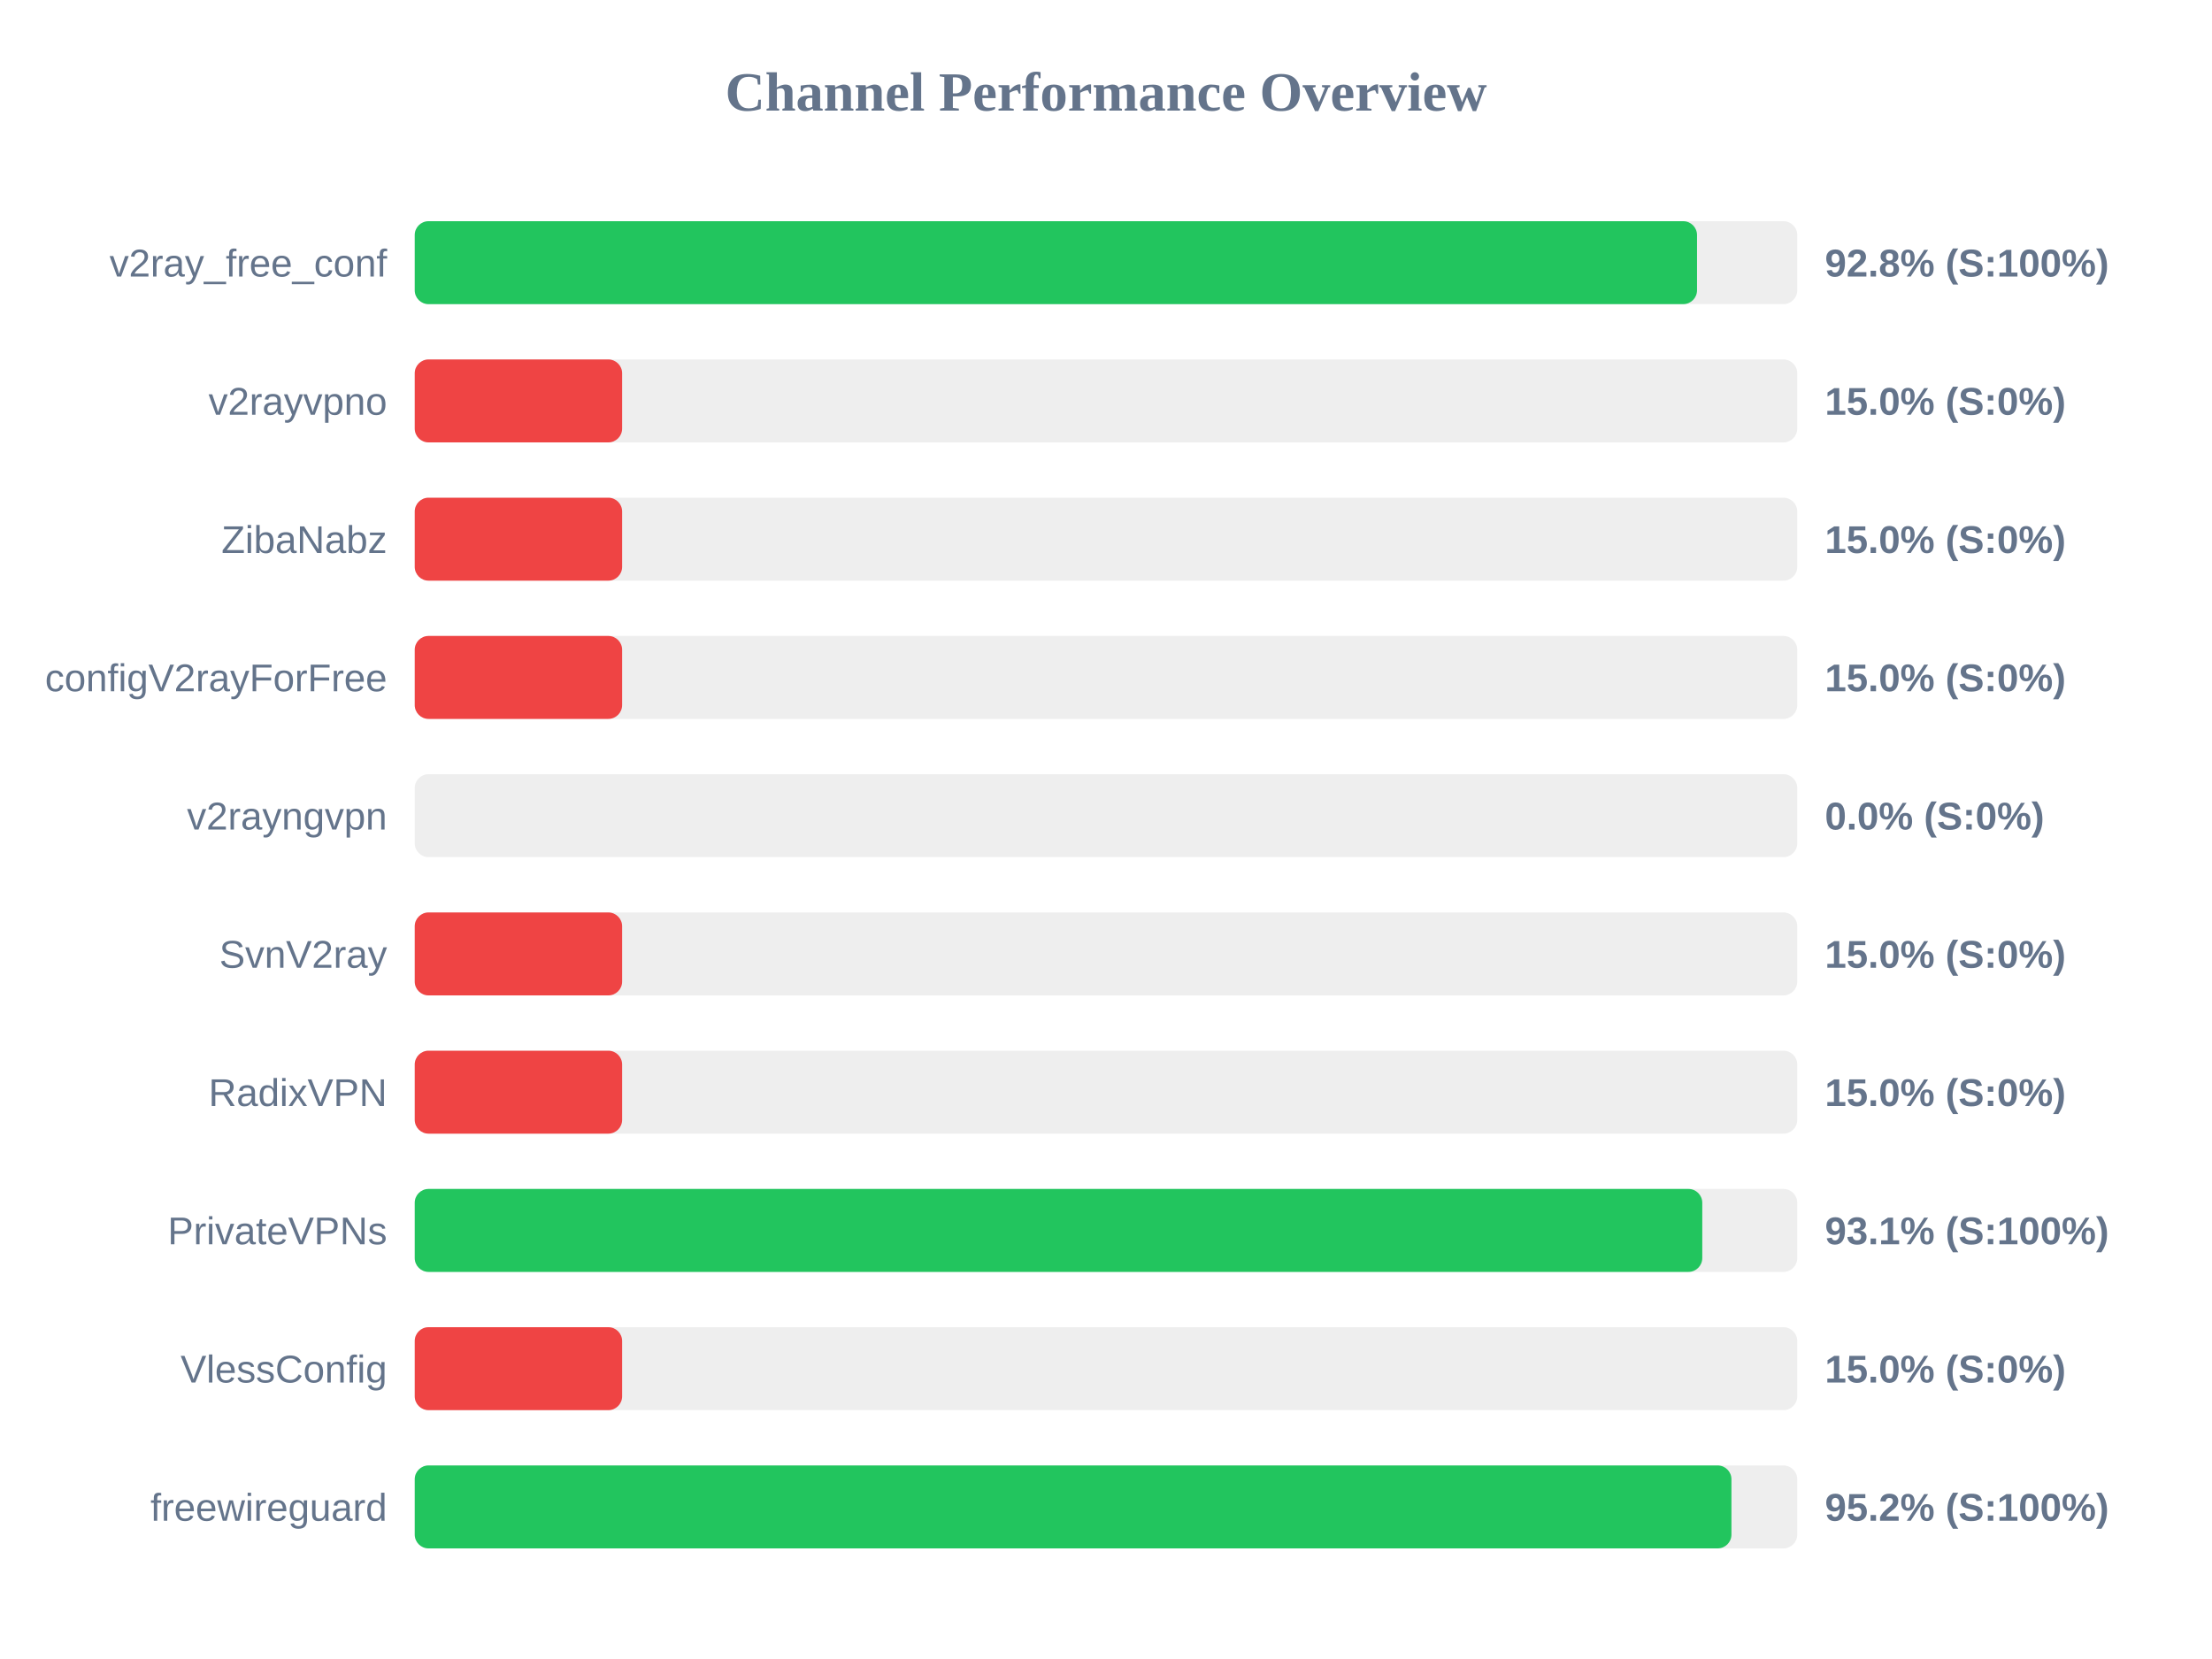
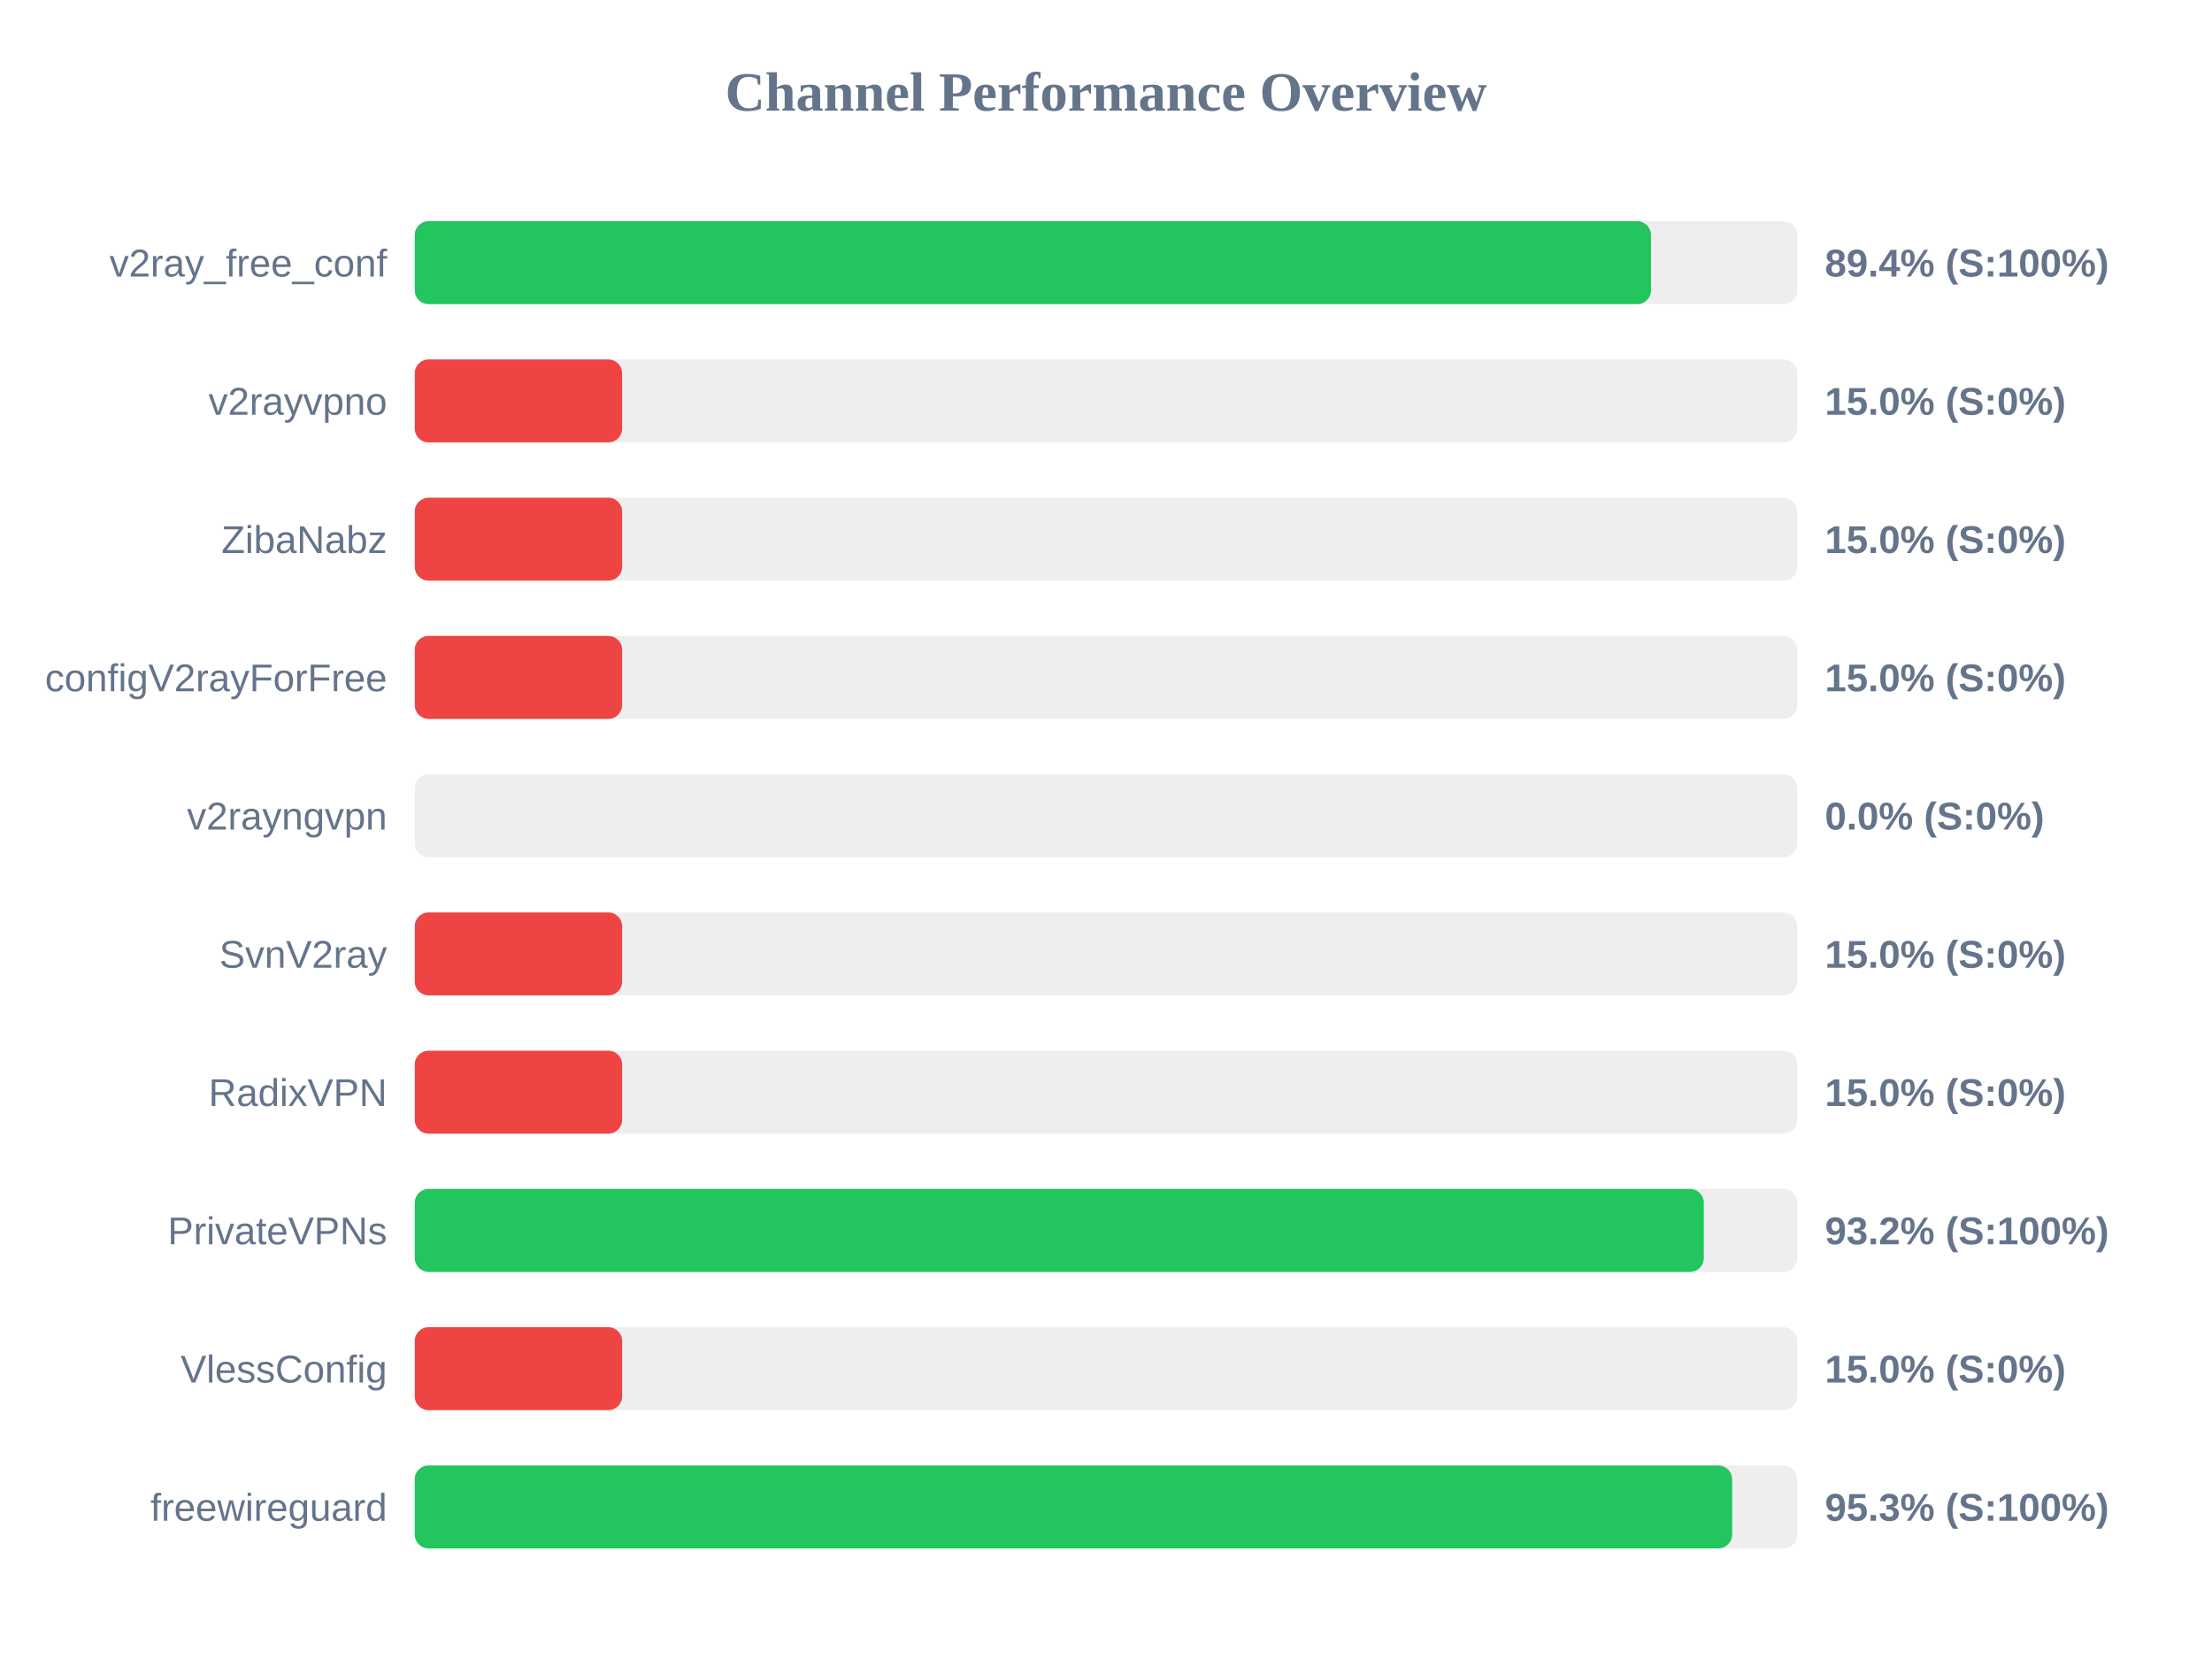
<svg xmlns="http://www.w3.org/2000/svg" width="800" height="600" version="1.1">
  <style>
        .row { font: 14px Arial; fill: #64748b; }
        .score { font: bold 14px Arial; fill: #64748b; }
    </style>
  <text x="400" y="40" text-anchor="middle" font-size="20px" font-weight="bold" fill="#64748b">Channel Performance Overview</text>
  <rect x="150" y="80" width="500" height="30" fill="#eee" rx="5" />
-   <rect x="150" y="80" width="463.75" height="30" fill="#22c55e" rx="5" />
+   <rect x="150" y="80" width="447.1" height="30" fill="#22c55e" rx="5" />
  <text x="140" y="100" text-anchor="end" class="row">v2ray_free_conf</text>
-   <text x="660" y="100" text-anchor="start" class="score">92.8% (S:100%)</text>
+   <text x="660" y="100" text-anchor="start" class="score">89.4% (S:100%)</text>
  <rect x="150" y="130" width="500" height="30" fill="#eee" rx="5" />
  <rect x="150" y="130" width="75.0" height="30" fill="#ef4444" rx="5" />
  <text x="140" y="150" text-anchor="end" class="row">v2rayvpno</text>
  <text x="660" y="150" text-anchor="start" class="score">15.0% (S:0%)</text>
  <rect x="150" y="180" width="500" height="30" fill="#eee" rx="5" />
  <rect x="150" y="180" width="75.0" height="30" fill="#ef4444" rx="5" />
  <text x="140" y="200" text-anchor="end" class="row">ZibaNabz</text>
  <text x="660" y="200" text-anchor="start" class="score">15.0% (S:0%)</text>
  <rect x="150" y="230" width="500" height="30" fill="#eee" rx="5" />
  <rect x="150" y="230" width="75.0" height="30" fill="#ef4444" rx="5" />
  <text x="140" y="250" text-anchor="end" class="row">configV2rayForFree</text>
  <text x="660" y="250" text-anchor="start" class="score">15.0% (S:0%)</text>
  <rect x="150" y="280" width="500" height="30" fill="#eee" rx="5" />
  <rect x="150" y="280" width="0.0" height="30" fill="#ef4444" rx="5" />
  <text x="140" y="300" text-anchor="end" class="row">v2rayngvpn</text>
  <text x="660" y="300" text-anchor="start" class="score">0.0% (S:0%)</text>
  <rect x="150" y="330" width="500" height="30" fill="#eee" rx="5" />
  <rect x="150" y="330" width="75.0" height="30" fill="#ef4444" rx="5" />
  <text x="140" y="350" text-anchor="end" class="row">SvnV2ray</text>
  <text x="660" y="350" text-anchor="start" class="score">15.0% (S:0%)</text>
  <rect x="150" y="380" width="500" height="30" fill="#eee" rx="5" />
  <rect x="150" y="380" width="75.0" height="30" fill="#ef4444" rx="5" />
  <text x="140" y="400" text-anchor="end" class="row">RadixVPN</text>
  <text x="660" y="400" text-anchor="start" class="score">15.0% (S:0%)</text>
  <rect x="150" y="430" width="500" height="30" fill="#eee" rx="5" />
-   <rect x="150" y="430" width="465.65" height="30" fill="#22c55e" rx="5" />
+   <rect x="150" y="430" width="466.2" height="30" fill="#22c55e" rx="5" />
  <text x="140" y="450" text-anchor="end" class="row">PrivateVPNs</text>
-   <text x="660" y="450" text-anchor="start" class="score">93.1% (S:100%)</text>
+   <text x="660" y="450" text-anchor="start" class="score">93.2% (S:100%)</text>
  <rect x="150" y="480" width="500" height="30" fill="#eee" rx="5" />
  <rect x="150" y="480" width="75.0" height="30" fill="#ef4444" rx="5" />
  <text x="140" y="500" text-anchor="end" class="row">VlessConfig</text>
  <text x="660" y="500" text-anchor="start" class="score">15.0% (S:0%)</text>
  <rect x="150" y="530" width="500" height="30" fill="#eee" rx="5" />
-   <rect x="150" y="530" width="476.2" height="30" fill="#22c55e" rx="5" />
+   <rect x="150" y="530" width="476.45" height="30" fill="#22c55e" rx="5" />
  <text x="140" y="550" text-anchor="end" class="row">freewireguard</text>
-   <text x="660" y="550" text-anchor="start" class="score">95.2% (S:100%)</text>
+   <text x="660" y="550" text-anchor="start" class="score">95.3% (S:100%)</text>
</svg>
